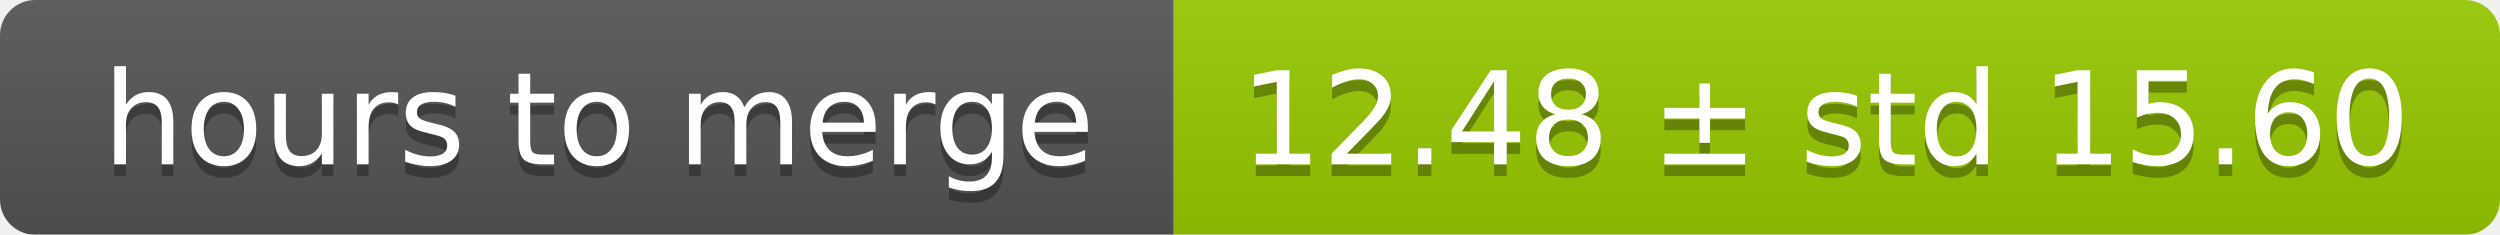
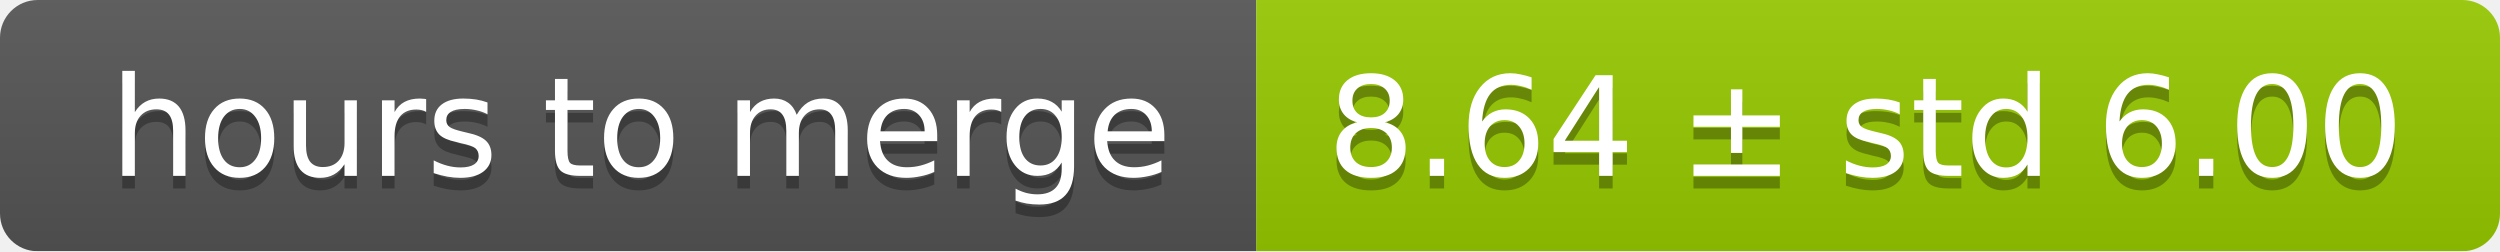
- <svg xmlns="http://www.w3.org/2000/svg" width="213" height="20">
+ <svg xmlns="http://www.w3.org/2000/svg" width="199" height="20">
  <linearGradient id="smooth" x2="0" y2="100%">
    <stop offset="0" stop-color="#bbb" stop-opacity=".1" />
    <stop offset="1" stop-opacity=".1" />
  </linearGradient>
  <mask id="round">
-     <rect width="213" height="20" rx="3" fill="#fff" />
+     <rect width="199" height="20" rx="3" fill="#fff" />
  </mask>
  <g mask="url(#round)">
    <rect width="100" height="20" fill="#555" />
-     <rect x="100" width="113" height="20" fill="#97ca00" />
-     <rect width="213" height="20" fill="url(#smooth)" />
+     <rect x="100" width="99" height="20" fill="#97ca00" />
+     <rect width="199" height="20" fill="url(#smooth)" />
  </g>
  <g fill="#fff" text-anchor="middle" font-family="DejaVu Sans,Verdana,Geneva,sans-serif" font-size="11">
    <text x="51" y="15" fill="#010101" fill-opacity=".3">hours to merge</text>
    <text x="51" y="14">hours to merge</text>
-     <text x="155.5" y="15" fill="#010101" fill-opacity=".3">12.48 ± std 15.60</text>
-     <text x="155.5" y="14">12.48 ± std 15.60</text>
+     <text x="148.5" y="15" fill="#010101" fill-opacity=".3">8.64 ± std 6.00</text>
+     <text x="148.5" y="14">8.64 ± std 6.00</text>
  </g>
</svg>
